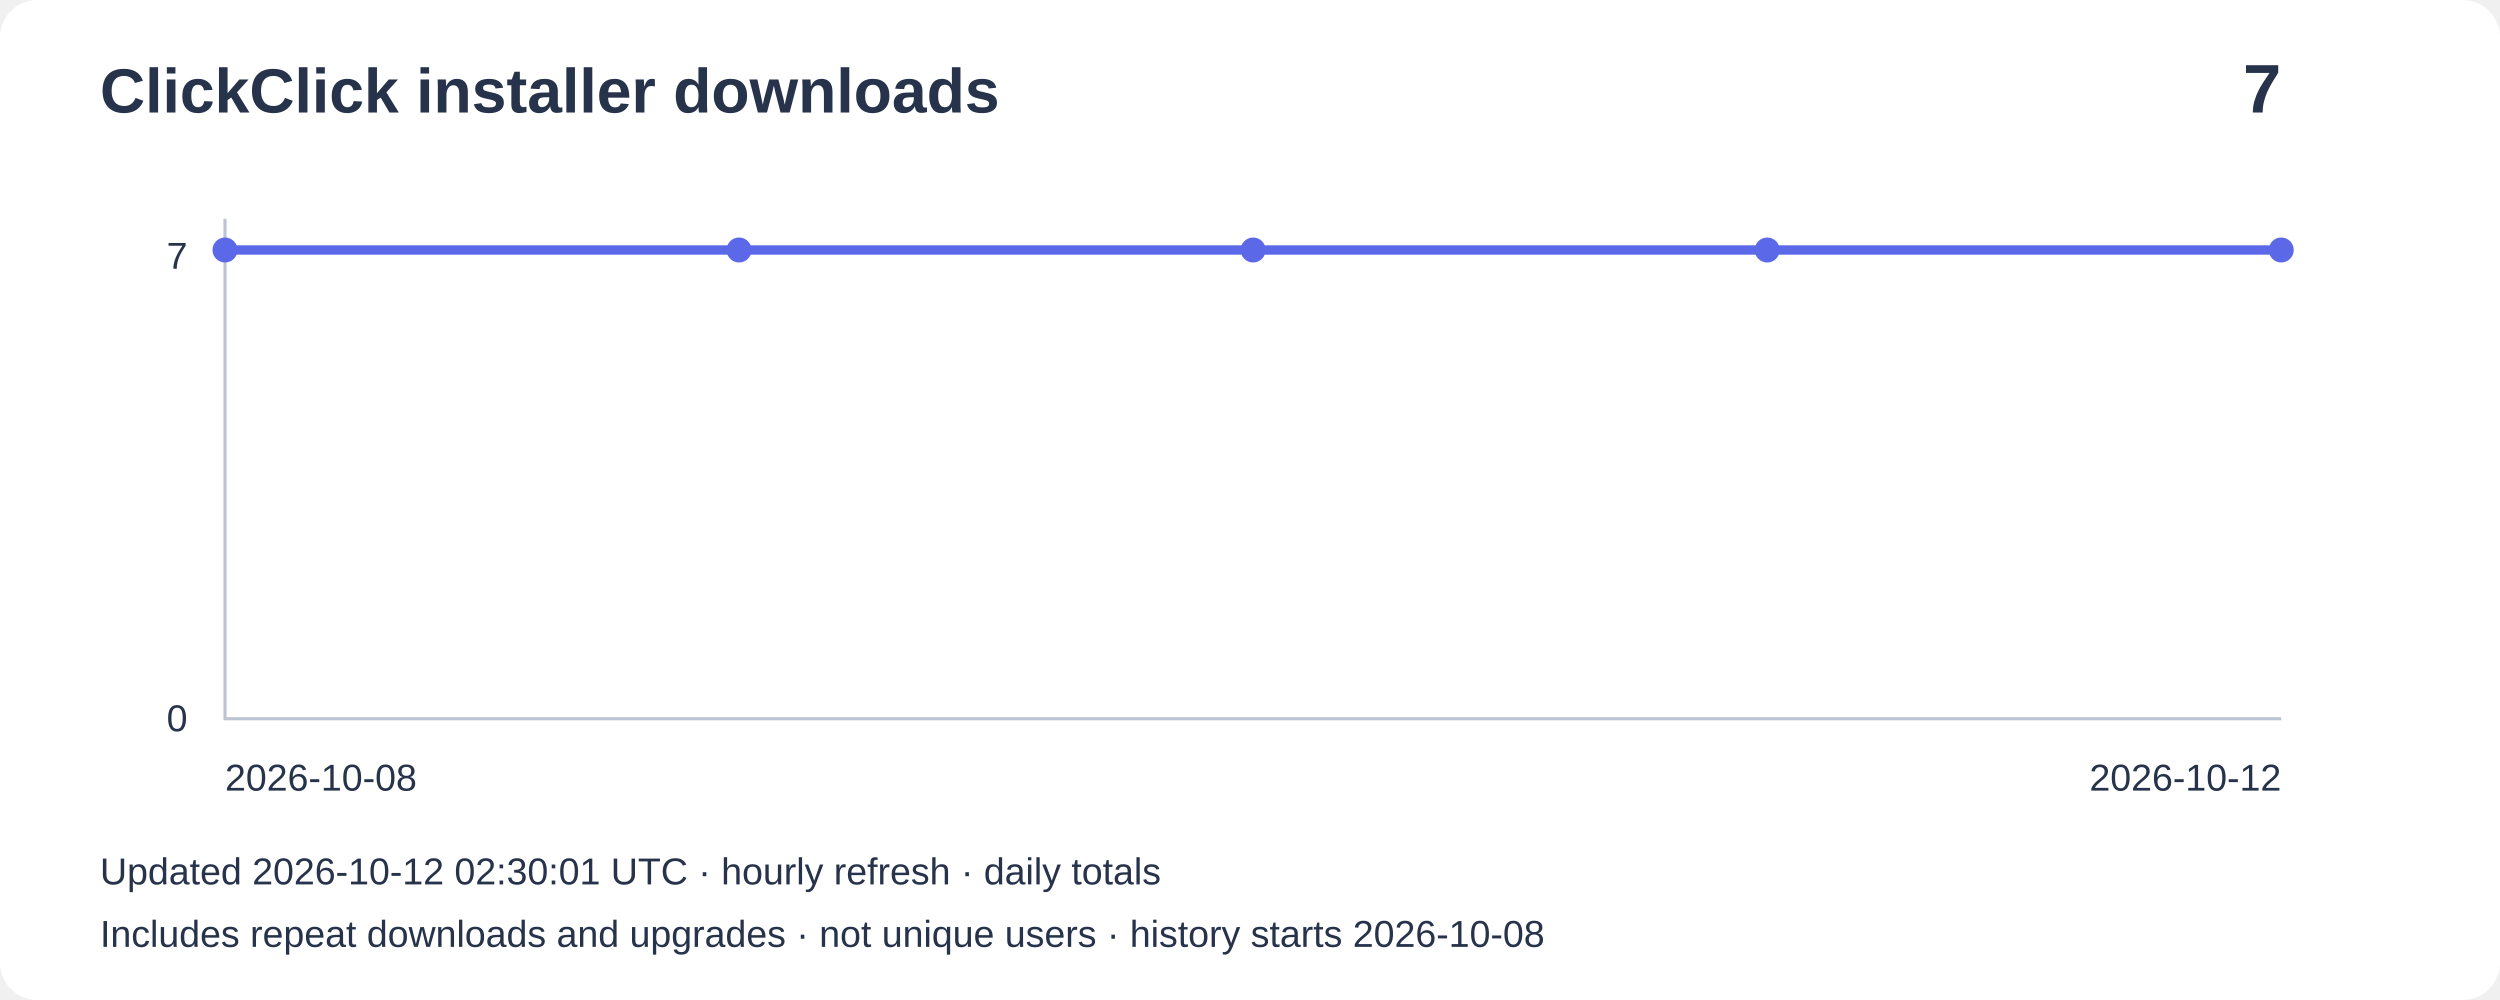
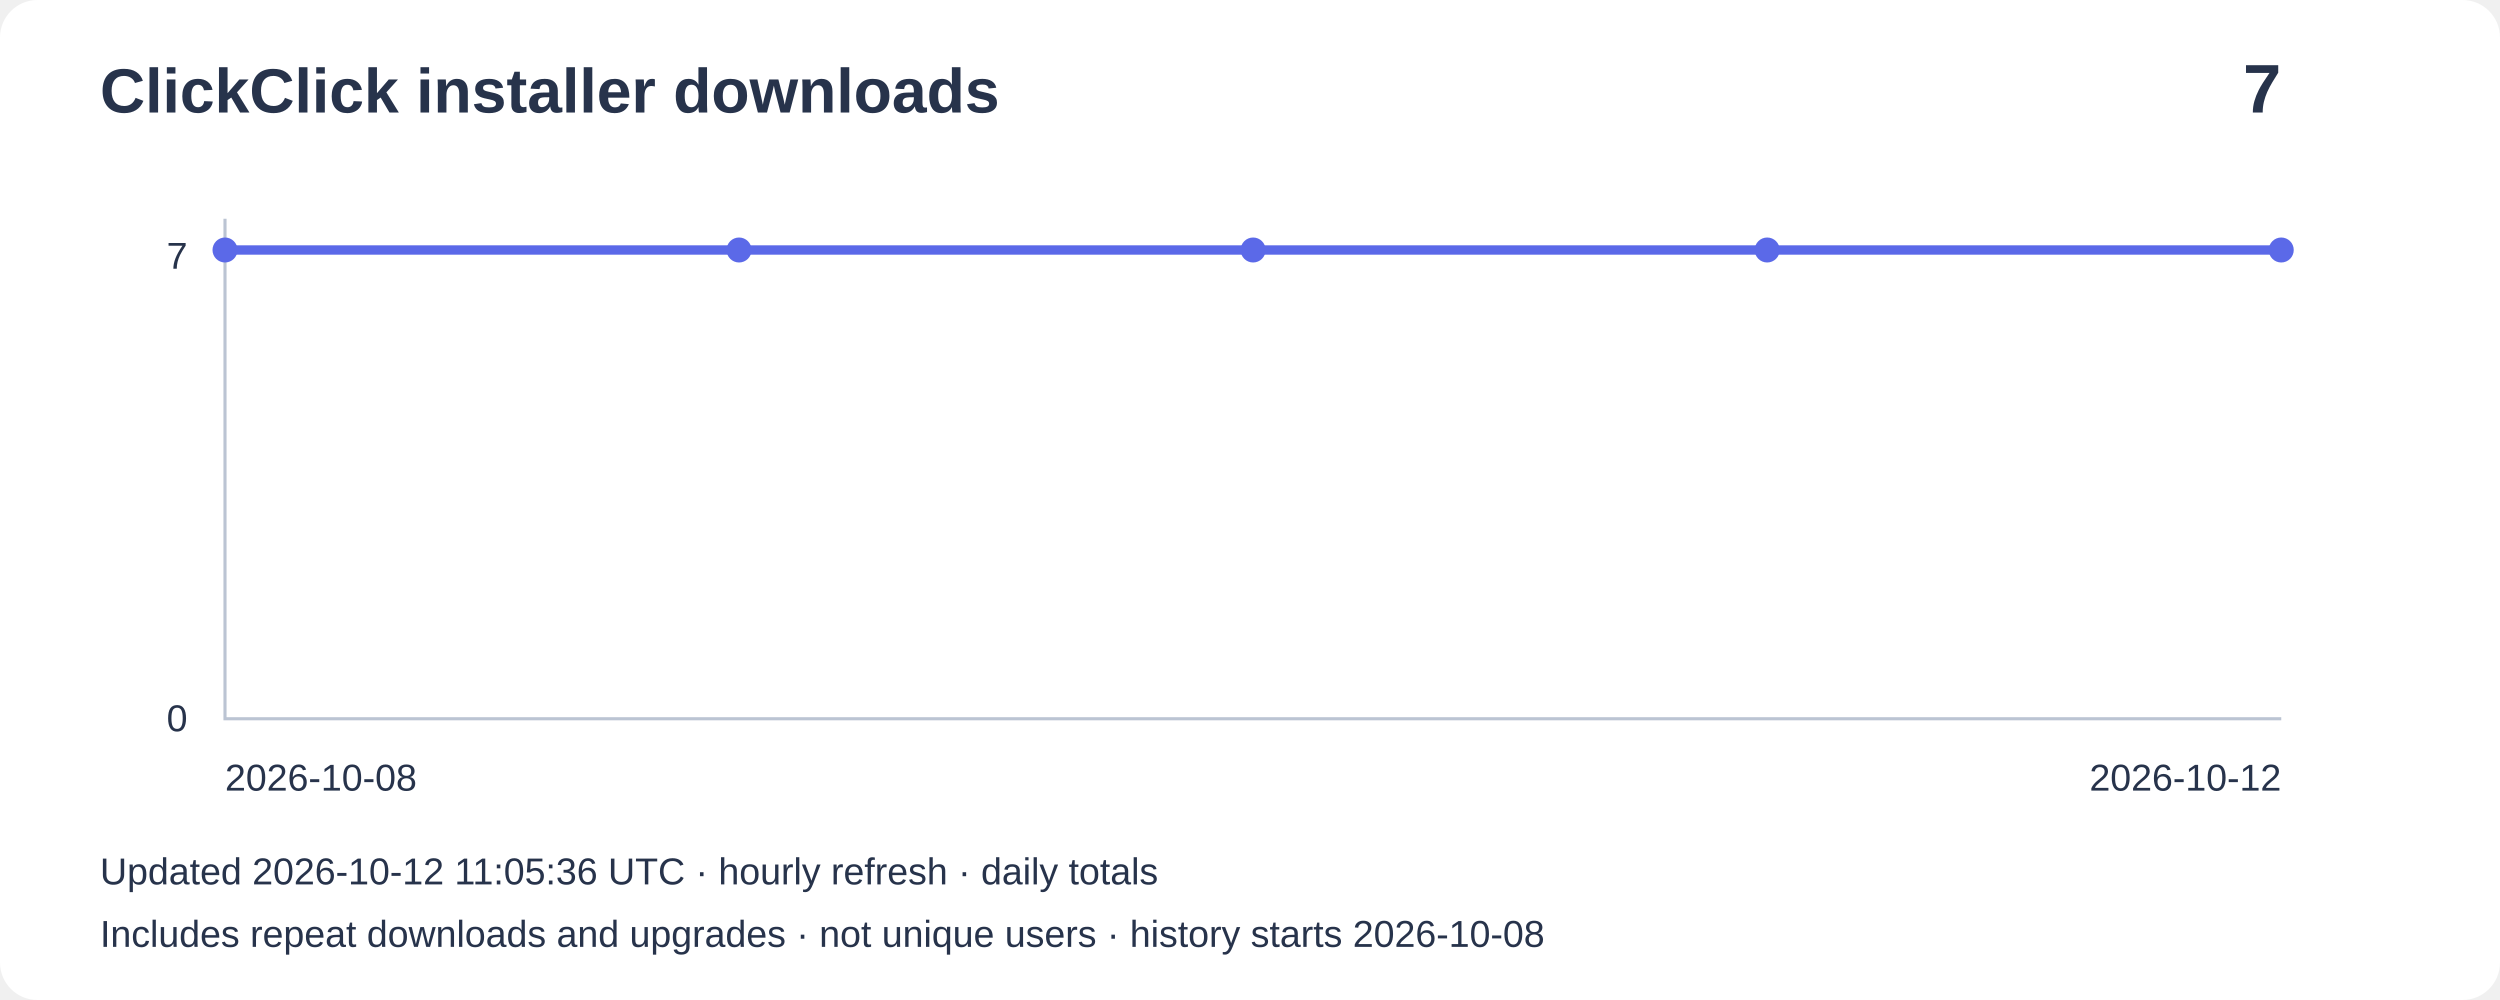
<svg xmlns="http://www.w3.org/2000/svg" width="800" height="320" viewBox="0 0 800 320" role="img" aria-label="Installer downloads: 7">
  <rect width="800" height="320" rx="12" fill="#ffffff" />
  <g font-family="Arial,sans-serif" fill="#27334b">
    <text x="32" y="36" font-size="20" font-weight="bold">ClickClick installer downloads</text>
    <text x="730" y="36" font-size="22" text-anchor="end" font-weight="bold">7</text>
    <path d="M72 70V230H730" fill="none" stroke="#bbc4d3" />
    <text x="60" y="86" text-anchor="end" font-size="12">7</text>
    <text x="60" y="234" text-anchor="end" font-size="12">0</text>
    <polyline points="72.0,80.0 236.5,80.0 401.0,80.0 565.5,80.0 730.0,80.0" fill="none" stroke="#5b69e8" stroke-width="3" />
    <circle cx="72.0" cy="80.0" r="4" fill="#5b69e8" />
    <circle cx="236.5" cy="80.0" r="4" fill="#5b69e8" />
    <circle cx="401.0" cy="80.0" r="4" fill="#5b69e8" />
    <circle cx="565.5" cy="80.0" r="4" fill="#5b69e8" />
    <circle cx="730.0" cy="80.0" r="4" fill="#5b69e8" />
    <text x="72" y="253" font-size="12">2026-10-08</text>
    <text x="730" y="253" text-anchor="end" font-size="12">2026-10-12</text>
-     <text x="32" y="283" font-size="12">Updated 2026-10-12 02:30:01 UTC · hourly refresh · daily totals</text>
+     <text x="32" y="283" font-size="12">Updated 2026-10-12 11:05:36 UTC · hourly refresh · daily totals</text>
    <text x="32" y="303" font-size="12">Includes repeat downloads and upgrades · not unique users · history starts 2026-10-08</text>
  </g>
</svg>
